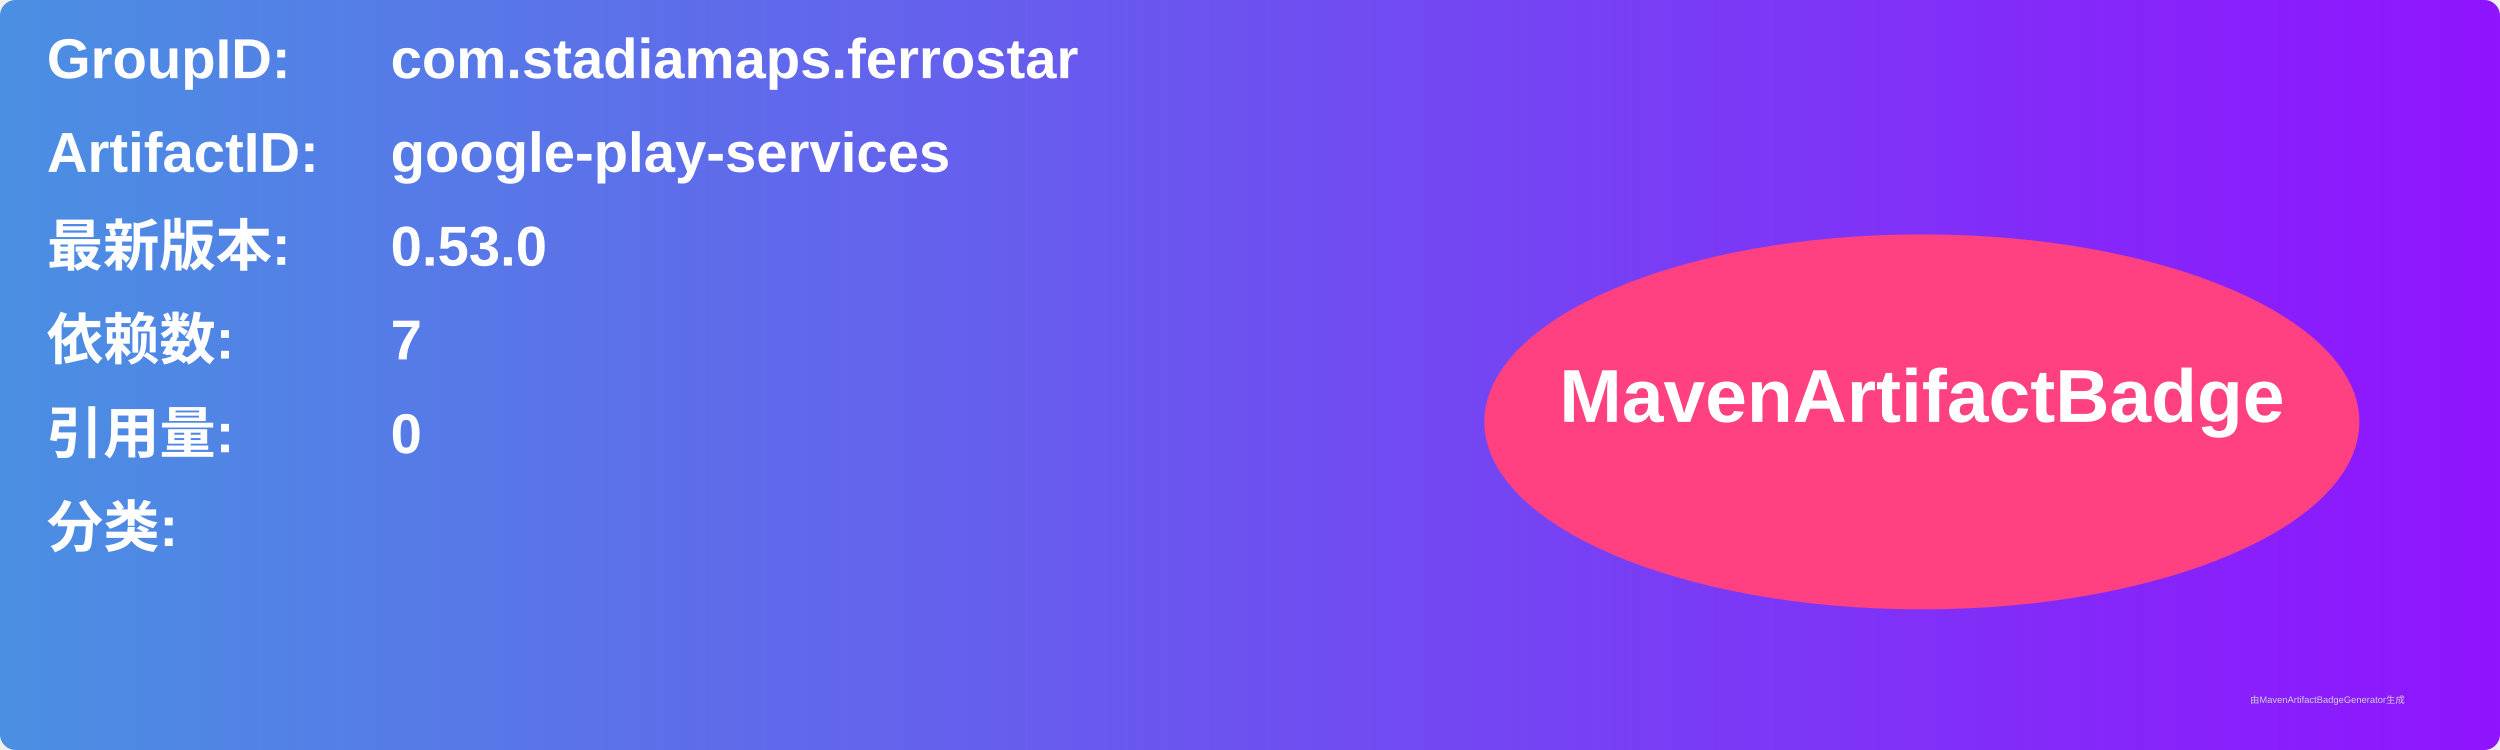
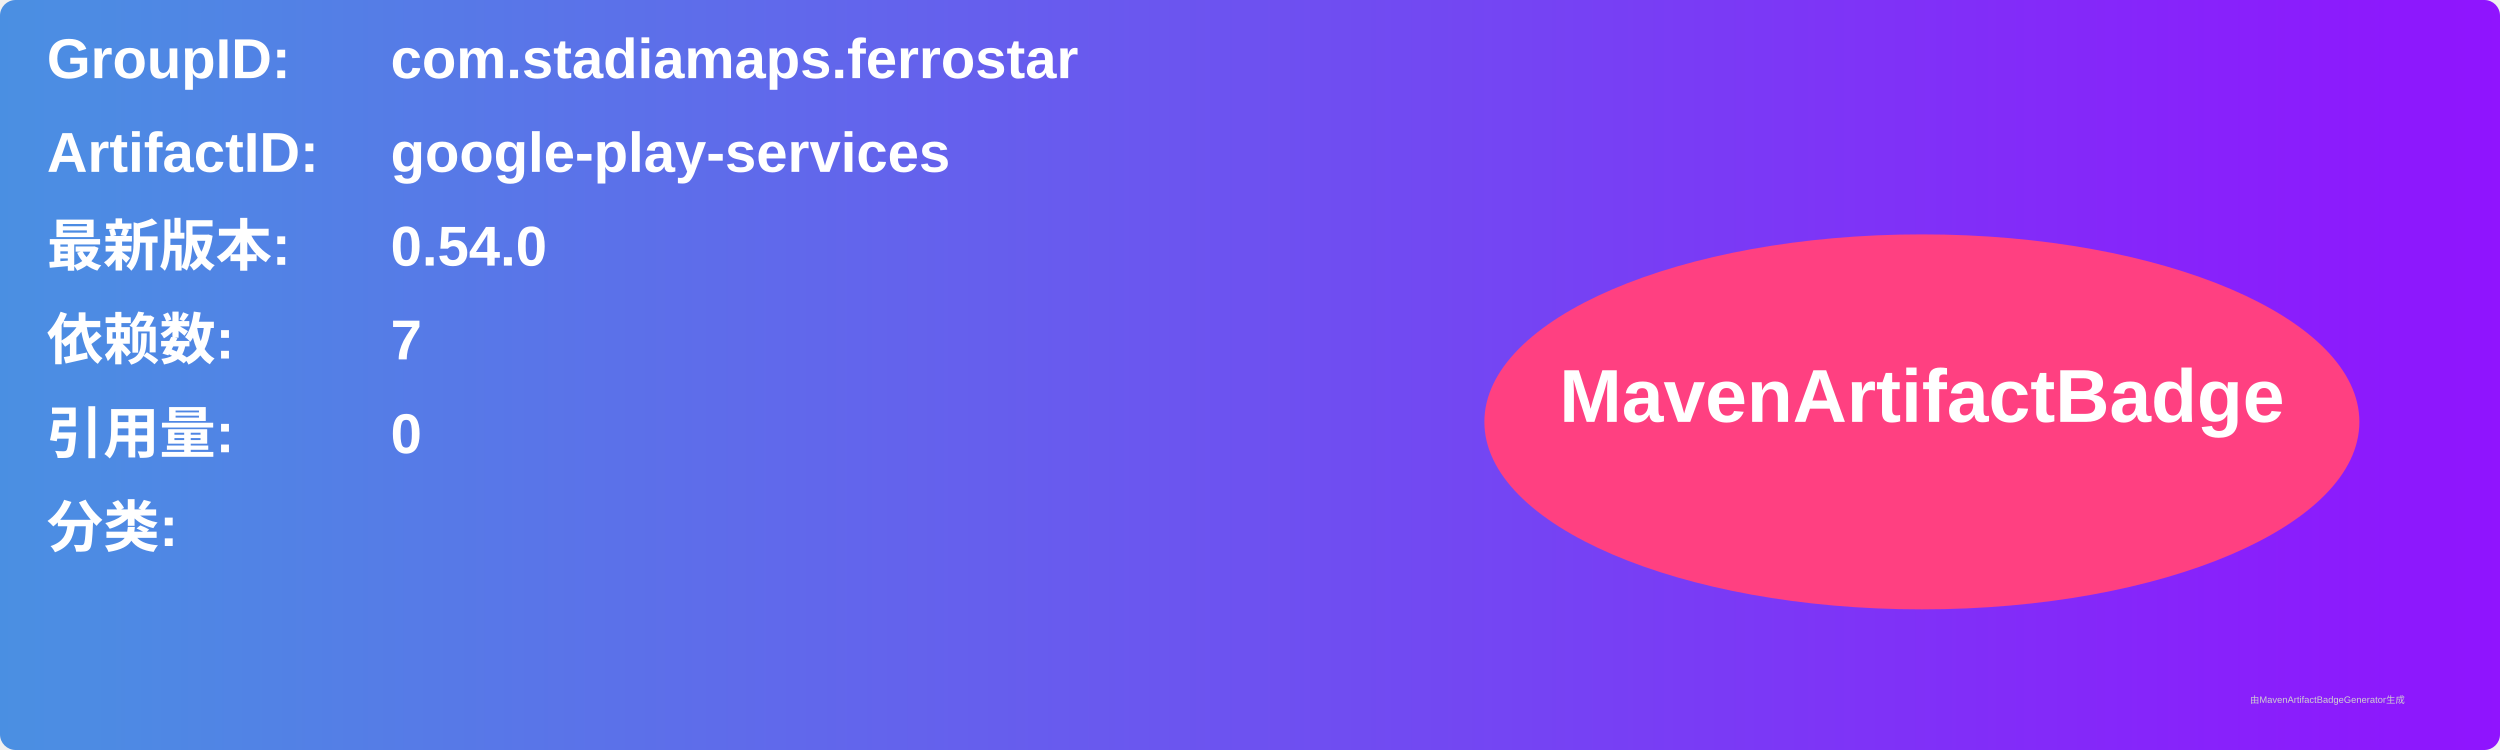
<svg xmlns="http://www.w3.org/2000/svg" width="800" height="240" viewBox="0 0 800 240">
  <linearGradient id="grad" x1="0%" y1="0%" x2="100%" y2="0%">
    <stop offset="0%" stop-color="#4a90e2" />
    <stop offset="100%" stop-color="#9013fe" />
  </linearGradient>
  <rect width="100%" height="100%" rx="5" ry="5" fill="url(#grad)" />
  <g transform="translate(15, 15)">
    <text x="0" y="10" font-family="Arial" font-size="18" fill="white" font-weight="bold" width="260">GroupID:</text>
    <text x="110" y="10" font-family="Arial" font-size="18" fill="white" font-weight="bold" width="460">com.stadiamaps.ferrostar</text>
    <text x="0" y="40" font-family="Arial" font-size="18" fill="white" font-weight="bold" width="260">ArtifactID:</text>
    <text x="110" y="40" font-family="Arial" font-size="18" fill="white" font-weight="bold" width="460">google-play-services</text>
    <text x="0" y="70" font-family="Arial" font-size="18" fill="white" font-weight="bold">最新版本:</text>
    <text x="110" y="70" font-family="Arial" font-size="18" fill="white" font-weight="bold">
-       <tspan font-weight="bold">0.53.0</tspan>
+       <tspan font-weight="bold">0.54.0</tspan>
    </text>
    <text x="0" y="100" font-family="Arial" font-size="18" fill="white" font-weight="bold">依赖数: </text>
    <text x="110" y="100" font-family="Arial" font-size="18" fill="white">
      <tspan font-weight="bold">7</tspan>
    </text>
    <text x="0" y="130" font-family="Arial" font-size="18" fill="white" font-weight="bold">引用量: </text>
    <text x="110" y="130" font-family="Arial" font-size="18" fill="white">
      <tspan font-weight="bold">0</tspan>
    </text>
    <text x="0" y="160" font-family="Arial" font-size="18" fill="white" font-weight="bold">分类:</text>
    <text x="10" y="190" font-family="Arial" font-size="10" fill="white">
      <tspan font-weight="bold" />
    </text>
    <ellipse cx="600" cy="120" rx="140" ry="60" fill="#ff4081" />
    <text x="600" y="120" text-anchor="middle" font-family="Arial" font-size="24" fill="white" font-weight="bold">MavenArtifactBadge</text>
  </g>
  <text x="720" y="225" font-family="Arial" font-size="3" fill="#d0d0d0">由MavenArtifactBadgeGenerator生成</text>
</svg>
